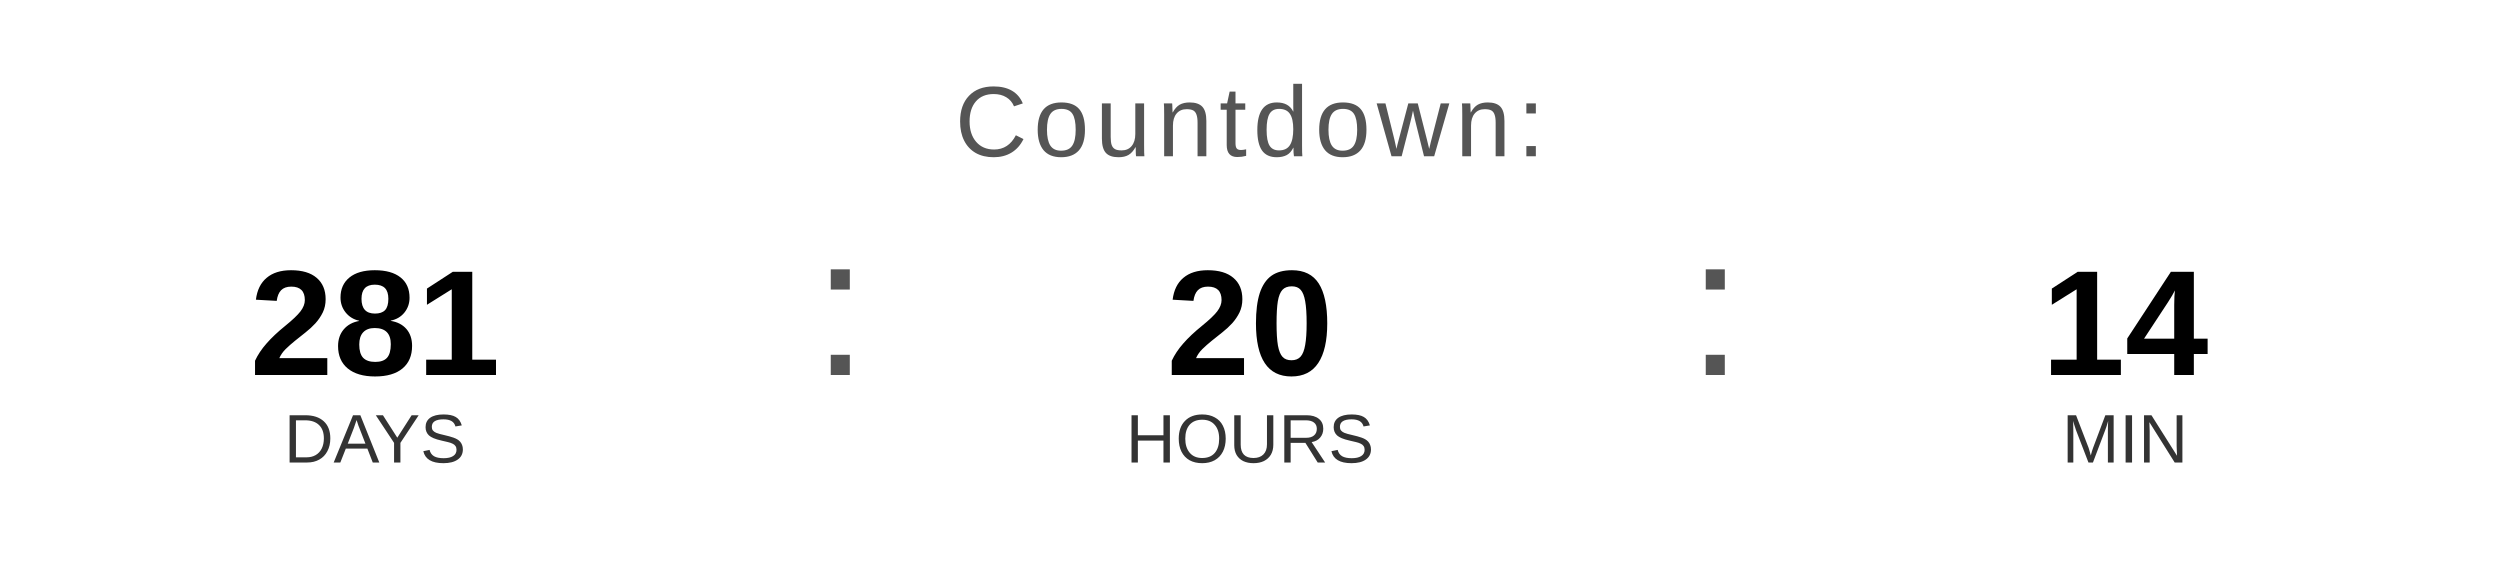
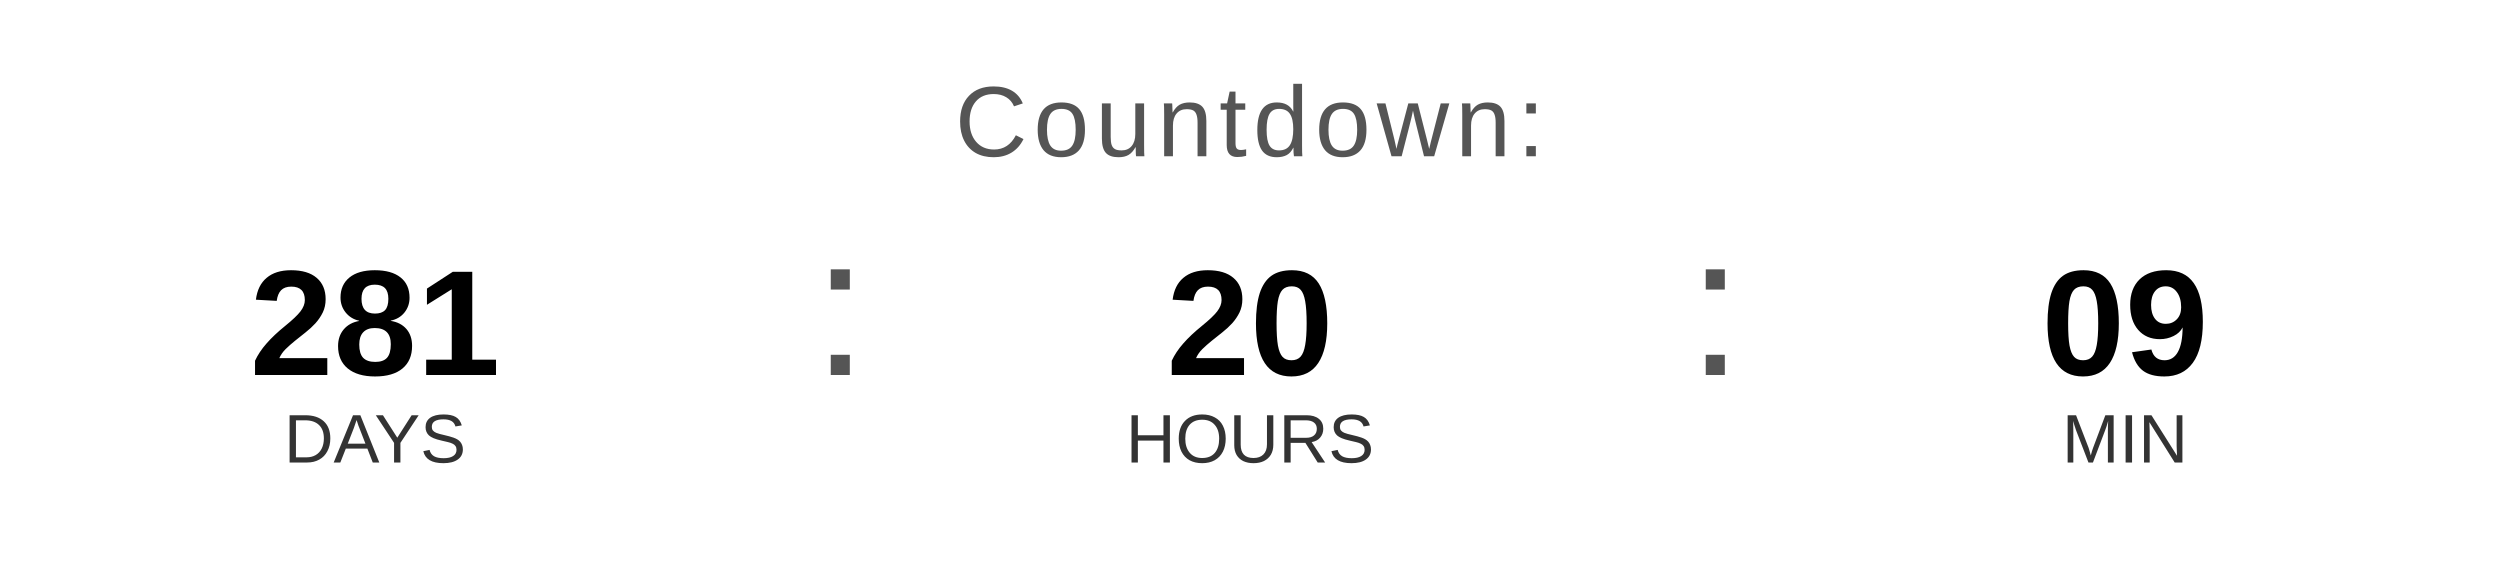
<svg xmlns="http://www.w3.org/2000/svg" width="400" height="90" viewBox="0 0 400 90">
  <text x="200" y="25" font-family="Arial, Helvetica, sans-serif" font-size="16" fill="#555555" text-anchor="middle" letter-spacing="1">
    Countdown:
  </text>
  <text x="60" y="60" font-family="Arial, Helvetica, sans-serif" font-size="24" font-weight="bold" fill="#000000" text-anchor="middle">281</text>
  <text x="60" y="74" font-family="Arial, Helvetica, sans-serif" font-size="11" fill="#333333" text-anchor="middle">DAYS</text>
  <text x="130" y="60" font-family="Arial, sans-serif" font-size="32" fill="#555555">:</text>
  <text x="200" y="60" font-family="Arial, Helvetica, sans-serif" font-size="24" font-weight="bold" fill="#000000" text-anchor="middle">20</text>
  <text x="200" y="74" font-family="Arial, Helvetica, sans-serif" font-size="11" fill="#333333" text-anchor="middle">HOURS</text>
  <text x="270" y="60" font-family="Arial, sans-serif" font-size="32" fill="#555555">:</text>
-   <text x="340" y="60" font-family="Arial, Helvetica, sans-serif" font-size="24" font-weight="bold" fill="#000000" text-anchor="middle">14</text>
+   <text x="340" y="60" font-family="Arial, Helvetica, sans-serif" font-size="24" font-weight="bold" fill="#000000" text-anchor="middle">09</text>
  <text x="340" y="74" font-family="Arial, Helvetica, sans-serif" font-size="11" fill="#333333" text-anchor="middle">MIN</text>
</svg>
